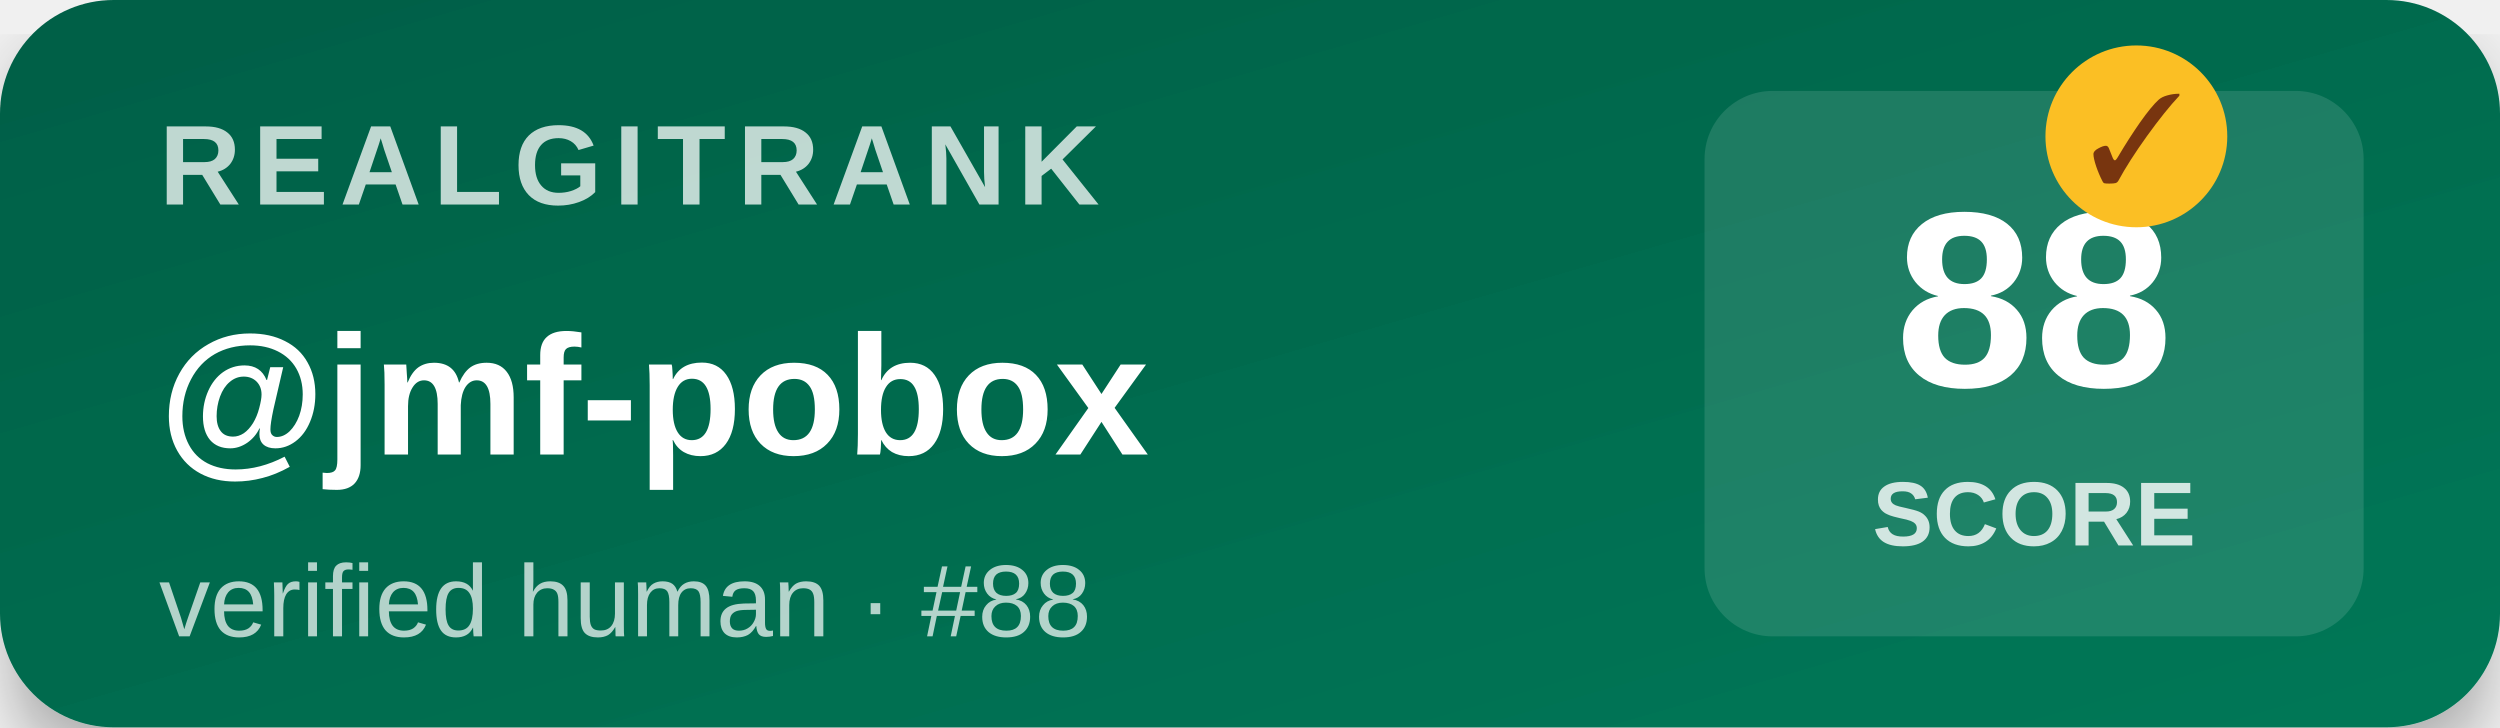
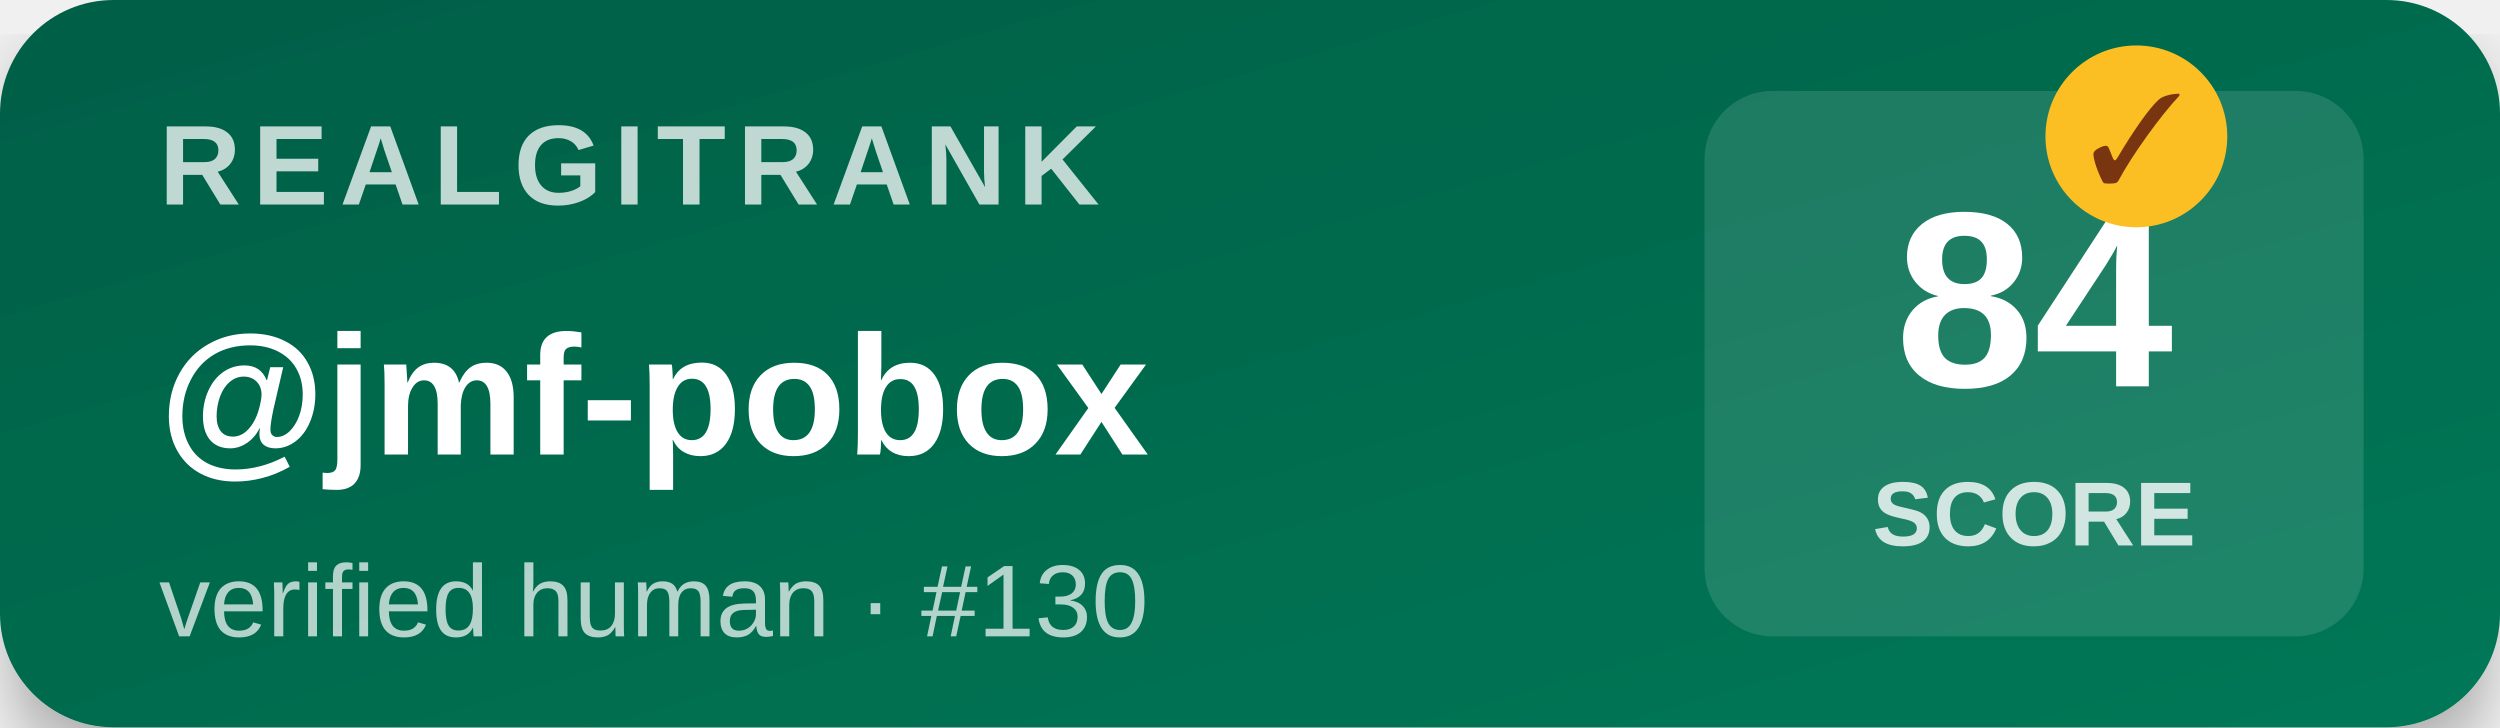
<svg xmlns="http://www.w3.org/2000/svg" width="220" height="64" viewBox="0 0 220 64">
  <defs>
    <linearGradient id="bg" x1="0" y1="0" x2="1" y2="1">
      <stop offset="0%" stop-color="#065f46" />
      <stop offset="100%" stop-color="#047857" />
    </linearGradient>
    <filter id="shadow">
      <feDropShadow dx="0" dy="3" stdDeviation="3" flood-opacity="0.3" />
    </filter>
  </defs>
  <rect width="220" height="64" rx="10" fill="url(#bg)" filter="url(#shadow)" />
  <text x="14" y="18" font-family="Segoe UI,Arial,sans-serif" font-size="10" font-weight="700" fill="#ffffff" opacity="0.75" letter-spacing="1">REALGITRANK</text>
  <text x="14" y="40" font-family="Segoe UI,Arial,sans-serif" font-size="15" font-weight="800" fill="#ffffff">@jmf-pobox</text>
-   <text x="14" y="56" font-family="Segoe UI,Arial,sans-serif" font-size="9" fill="#ffffff" opacity="0.7">verified human · #88</text>
+   <text x="14" y="56" font-family="Segoe UI,Arial,sans-serif" font-size="9" fill="#ffffff" opacity="0.7">verified human · #130</text>
  <rect x="150" y="8" width="58" height="48" rx="6" fill="#ffffff" opacity="0.12" />
-   <text x="179" y="34" text-anchor="middle" font-family="Segoe UI,Arial,sans-serif" font-size="22" font-weight="900" fill="#ffffff">88</text>
+   <text x="179" y="34" text-anchor="middle" font-family="Segoe UI,Arial,sans-serif" font-size="22" font-weight="900" fill="#ffffff">84</text>
  <text x="179" y="48" text-anchor="middle" font-family="Segoe UI,Arial,sans-serif" font-size="8" font-weight="600" fill="#ffffff" opacity="0.8">SCORE</text>
  <g transform="translate(188,12)">
    <circle r="8" fill="#fbbf24" />
    <text y="4" text-anchor="middle" font-size="11" font-weight="900" fill="#78350f">✓</text>
  </g>
</svg>
